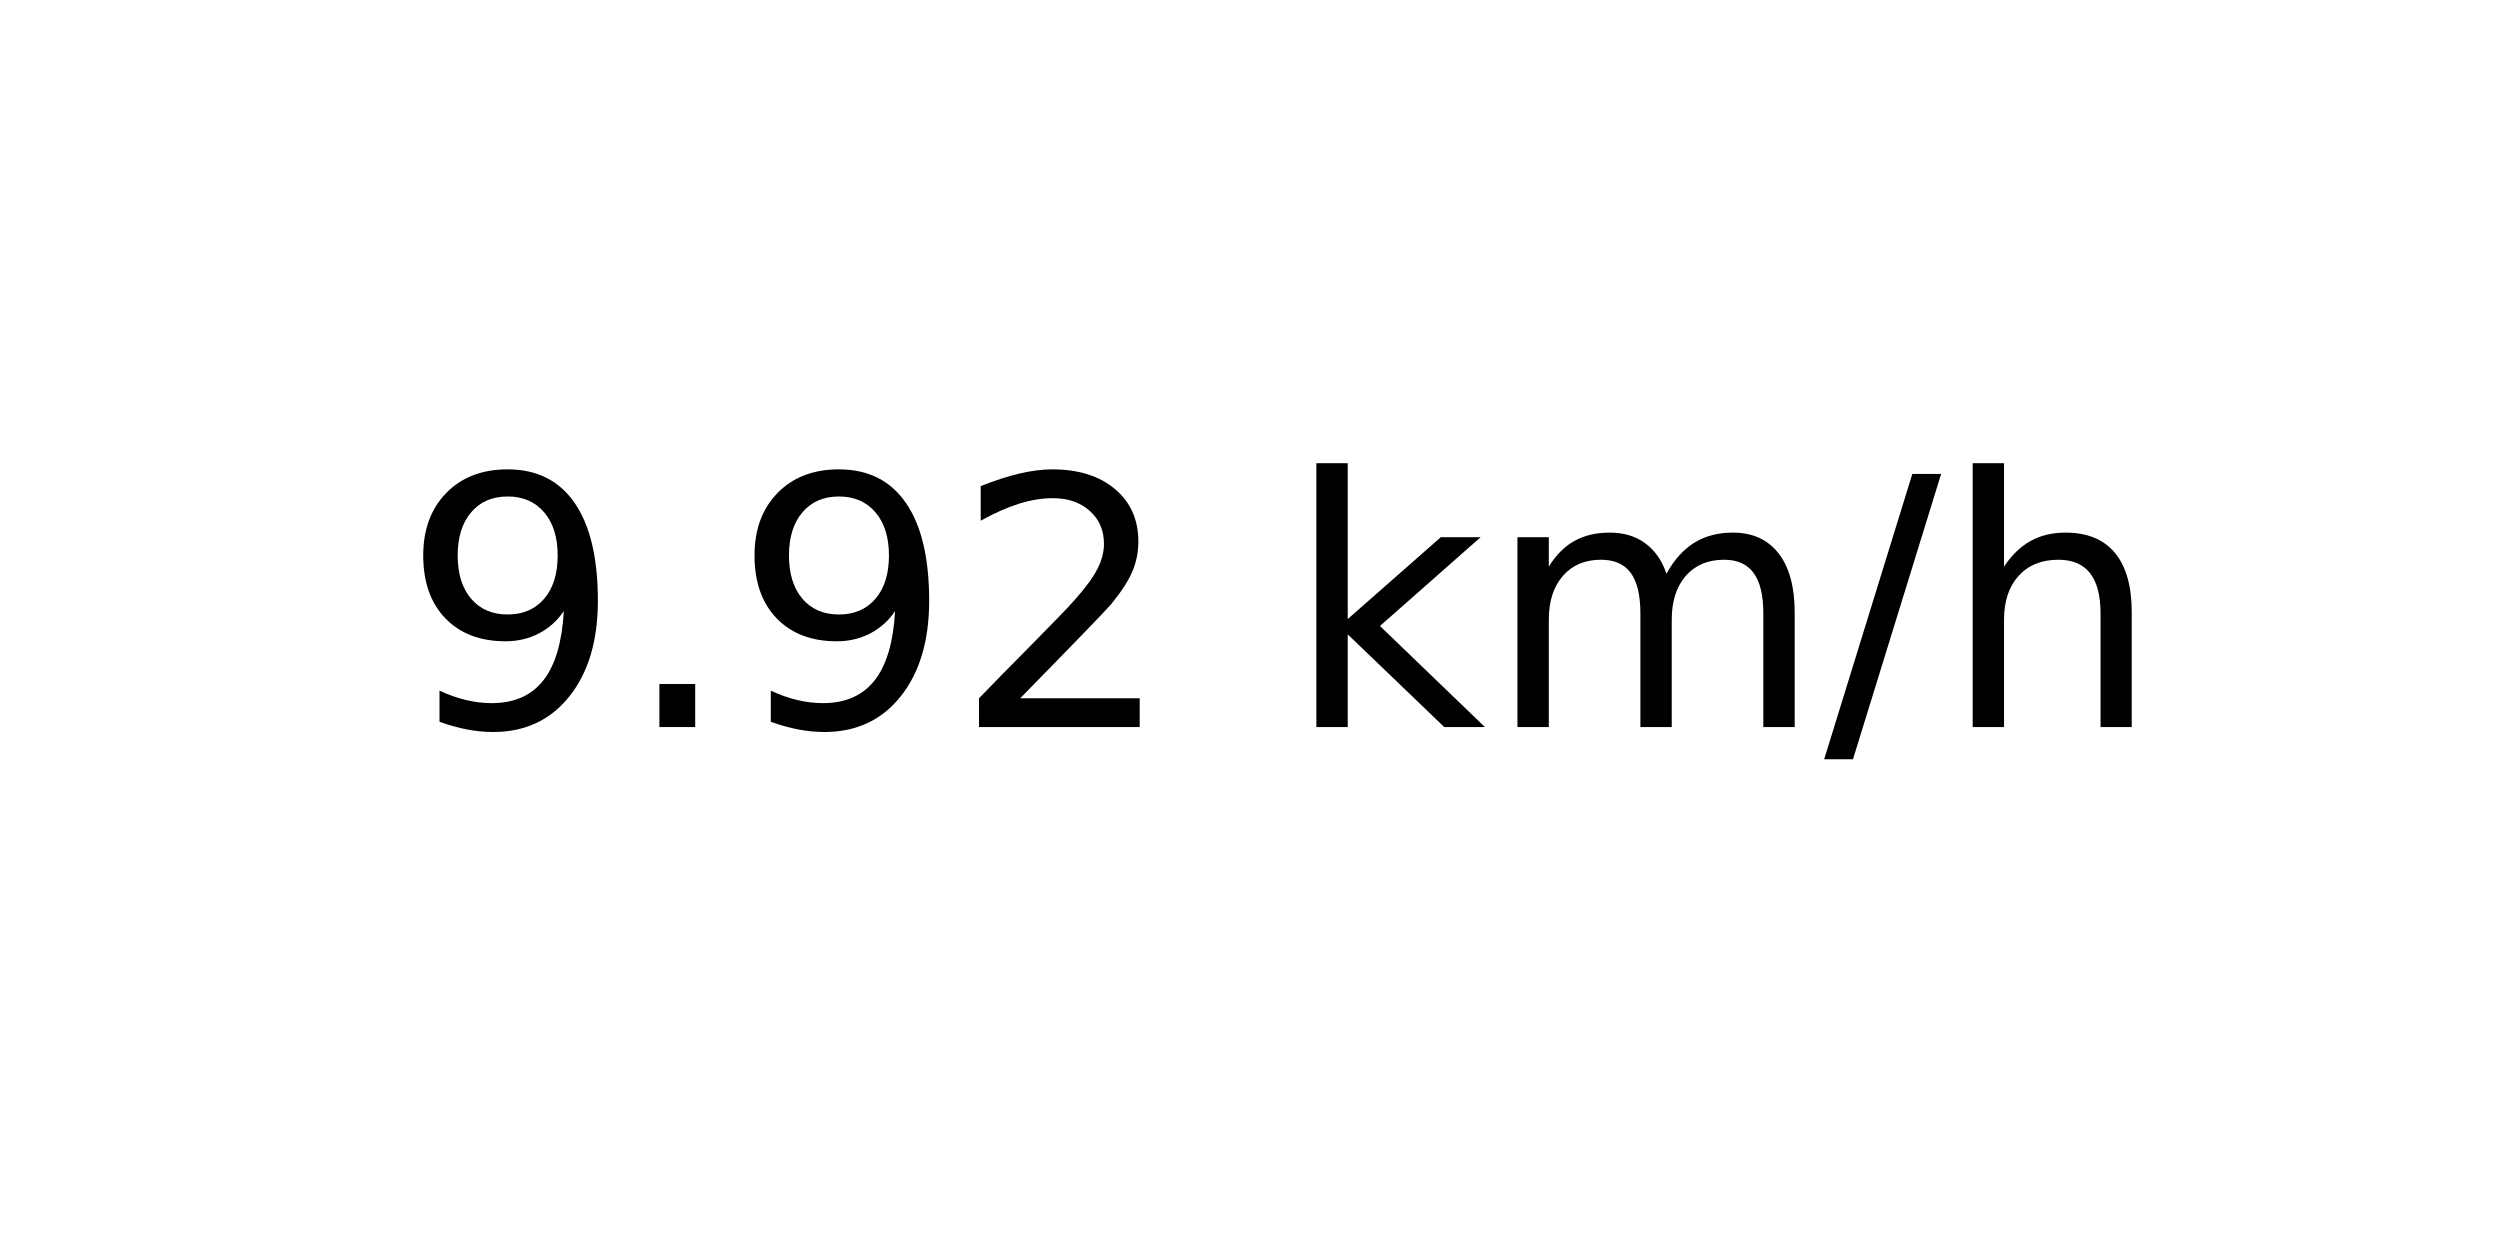
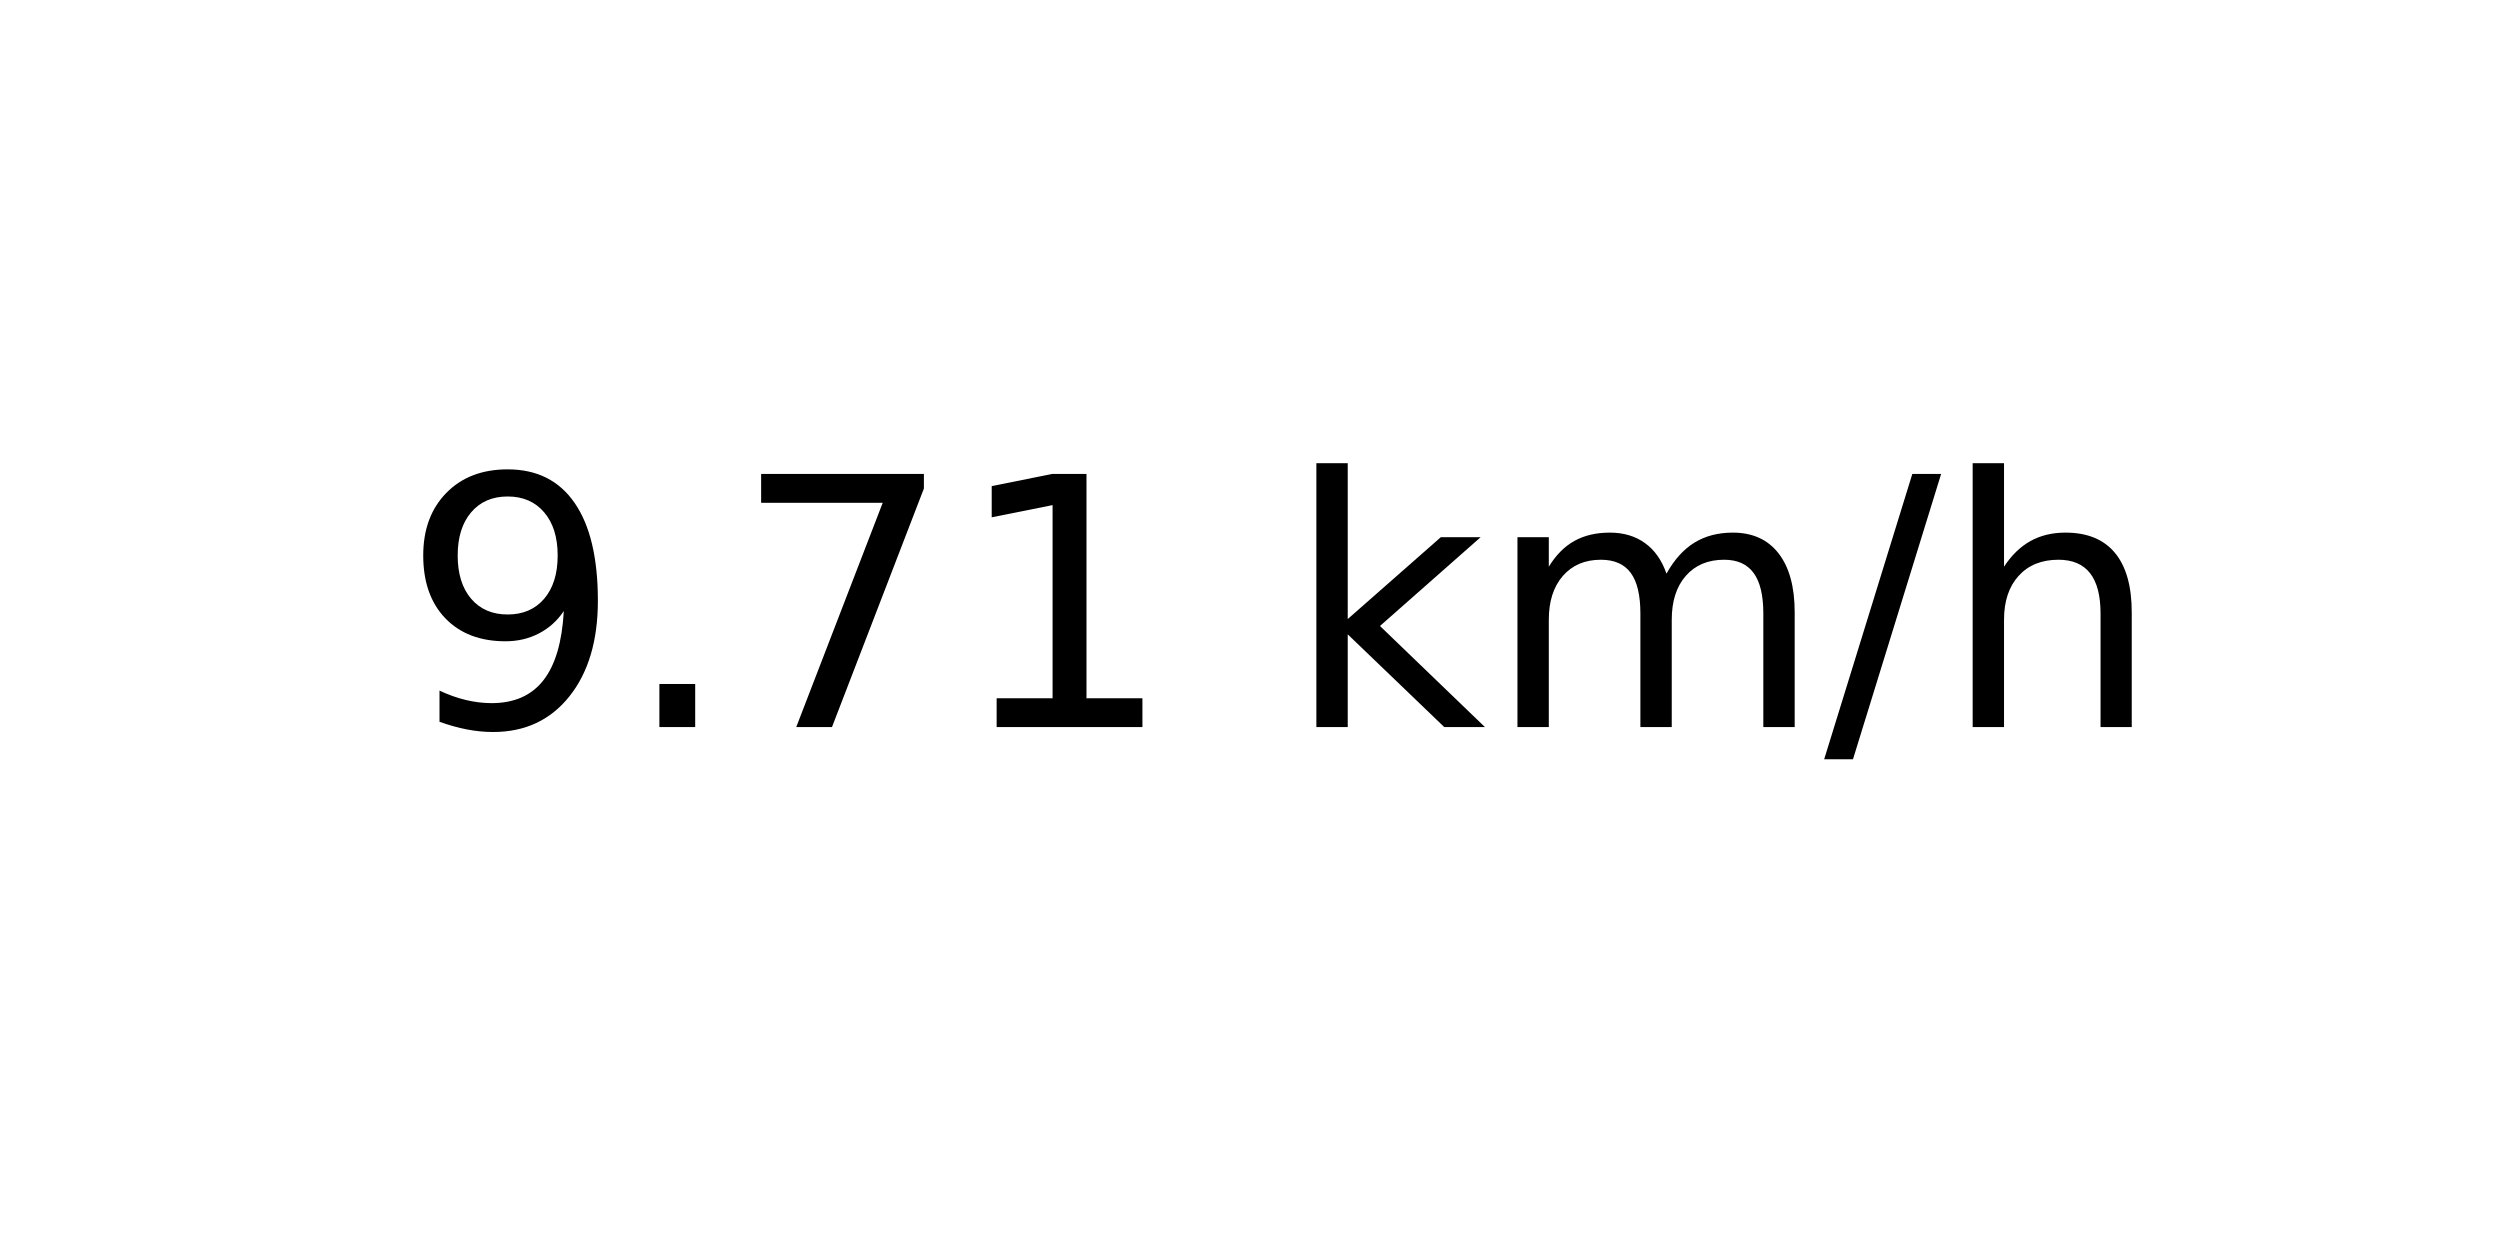
<svg xmlns="http://www.w3.org/2000/svg" xmlns:xlink="http://www.w3.org/1999/xlink" width="72pt" height="36pt" viewBox="0 0 72 36" version="1.1">
  <defs>
    <style type="text/css">*{stroke-linejoin: round; stroke-linecap: butt}</style>
  </defs>
  <g id="figure_1">
    <g id="axes_1">
      <g id="text_1">
        <g transform="translate(11.55937 20.93937) scale(0.1 -0.1)">
          <defs>
            <path id="DejaVuSans-39" d="M 703 97  L 703 672  Q 941 559 1184 500  Q 1428 441 1663 441  Q 2288 441 2617 861  Q 2947 1281 2994 2138  Q 2813 1869 2534 1725  Q 2256 1581 1919 1581  Q 1219 1581 811 2004  Q 403 2428 403 3163  Q 403 3881 828 4315  Q 1253 4750 1959 4750  Q 2769 4750 3195 4129  Q 3622 3509 3622 2328  Q 3622 1225 3098 567  Q 2575 -91 1691 -91  Q 1453 -91 1209 -44  Q 966 3 703 97  z M 1959 2075  Q 2384 2075 2632 2365  Q 2881 2656 2881 3163  Q 2881 3666 2632 3958  Q 2384 4250 1959 4250  Q 1534 4250 1286 3958  Q 1038 3666 1038 3163  Q 1038 2656 1286 2365  Q 1534 2075 1959 2075  z " transform="scale(0.015625)" />
            <path id="DejaVuSans-2e" d="M 684 794  L 1344 794  L 1344 0  L 684 0  L 684 794  z " transform="scale(0.015625)" />
-             <path id="DejaVuSans-32" d="M 1228 531  L 3431 531  L 3431 0  L 469 0  L 469 531  Q 828 903 1448 1529  Q 2069 2156 2228 2338  Q 2531 2678 2651 2914  Q 2772 3150 2772 3378  Q 2772 3750 2511 3984  Q 2250 4219 1831 4219  Q 1534 4219 1204 4116  Q 875 4013 500 3803  L 500 4441  Q 881 4594 1212 4672  Q 1544 4750 1819 4750  Q 2544 4750 2975 4387  Q 3406 4025 3406 3419  Q 3406 3131 3298 2873  Q 3191 2616 2906 2266  Q 2828 2175 2409 1742  Q 1991 1309 1228 531  z " transform="scale(0.015625)" />
+             <path id="DejaVuSans-37" d="M 525 4666  L 3525 4666  L 3525 4397  L 1831 0  L 1172 0  L 2766 4134  L 525 4134  L 525 4666  z " transform="scale(0.015625)" />
+             <path id="DejaVuSans-31" d="M 794 531  L 1825 531  L 1825 4091  L 703 3866  L 703 4441  L 1819 4666  L 2450 4666  L 2450 531  L 3481 531  L 3481 0  L 794 0  L 794 531  z " transform="scale(0.015625)" />
            <path id="DejaVuSans-20" transform="scale(0.015625)" />
            <path id="DejaVuSans-6b" d="M 581 4863  L 1159 4863  L 1159 1991  L 2875 3500  L 3609 3500  L 1753 1863  L 3688 0  L 2938 0  L 1159 1709  L 1159 0  L 581 0  L 581 4863  z " transform="scale(0.015625)" />
            <path id="DejaVuSans-6d" d="M 3328 2828  Q 3544 3216 3844 3400  Q 4144 3584 4550 3584  Q 5097 3584 5394 3201  Q 5691 2819 5691 2113  L 5691 0  L 5113 0  L 5113 2094  Q 5113 2597 4934 2840  Q 4756 3084 4391 3084  Q 3944 3084 3684 2787  Q 3425 2491 3425 1978  L 3425 0  L 2847 0  L 2847 2094  Q 2847 2600 2669 2842  Q 2491 3084 2119 3084  Q 1678 3084 1418 2786  Q 1159 2488 1159 1978  L 1159 0  L 581 0  L 581 3500  L 1159 3500  L 1159 2956  Q 1356 3278 1631 3431  Q 1906 3584 2284 3584  Q 2666 3584 2933 3390  Q 3200 3197 3328 2828  z " transform="scale(0.015625)" />
            <path id="DejaVuSans-2f" d="M 1625 4666  L 2156 4666  L 531 -594  L 0 -594  L 1625 4666  z " transform="scale(0.015625)" />
            <path id="DejaVuSans-68" d="M 3513 2113  L 3513 0  L 2938 0  L 2938 2094  Q 2938 2591 2744 2837  Q 2550 3084 2163 3084  Q 1697 3084 1428 2787  Q 1159 2491 1159 1978  L 1159 0  L 581 0  L 581 4863  L 1159 4863  L 1159 2956  Q 1366 3272 1645 3428  Q 1925 3584 2291 3584  Q 2894 3584 3203 3211  Q 3513 2838 3513 2113  z " transform="scale(0.015625)" />
          </defs>
          <use xlink:href="#DejaVuSans-39" />
          <use xlink:href="#DejaVuSans-2e" x="63.623" />
-           <use xlink:href="#DejaVuSans-39" x="95.41" />
-           <use xlink:href="#DejaVuSans-32" x="159.033" />
+           <use xlink:href="#DejaVuSans-37" x="95.41" />
+           <use xlink:href="#DejaVuSans-31" x="159.033" />
          <use xlink:href="#DejaVuSans-20" x="222.656" />
          <use xlink:href="#DejaVuSans-6b" x="254.443" />
          <use xlink:href="#DejaVuSans-6d" x="312.354" />
          <use xlink:href="#DejaVuSans-2f" x="409.766" />
          <use xlink:href="#DejaVuSans-68" x="443.457" />
        </g>
      </g>
    </g>
  </g>
</svg>
